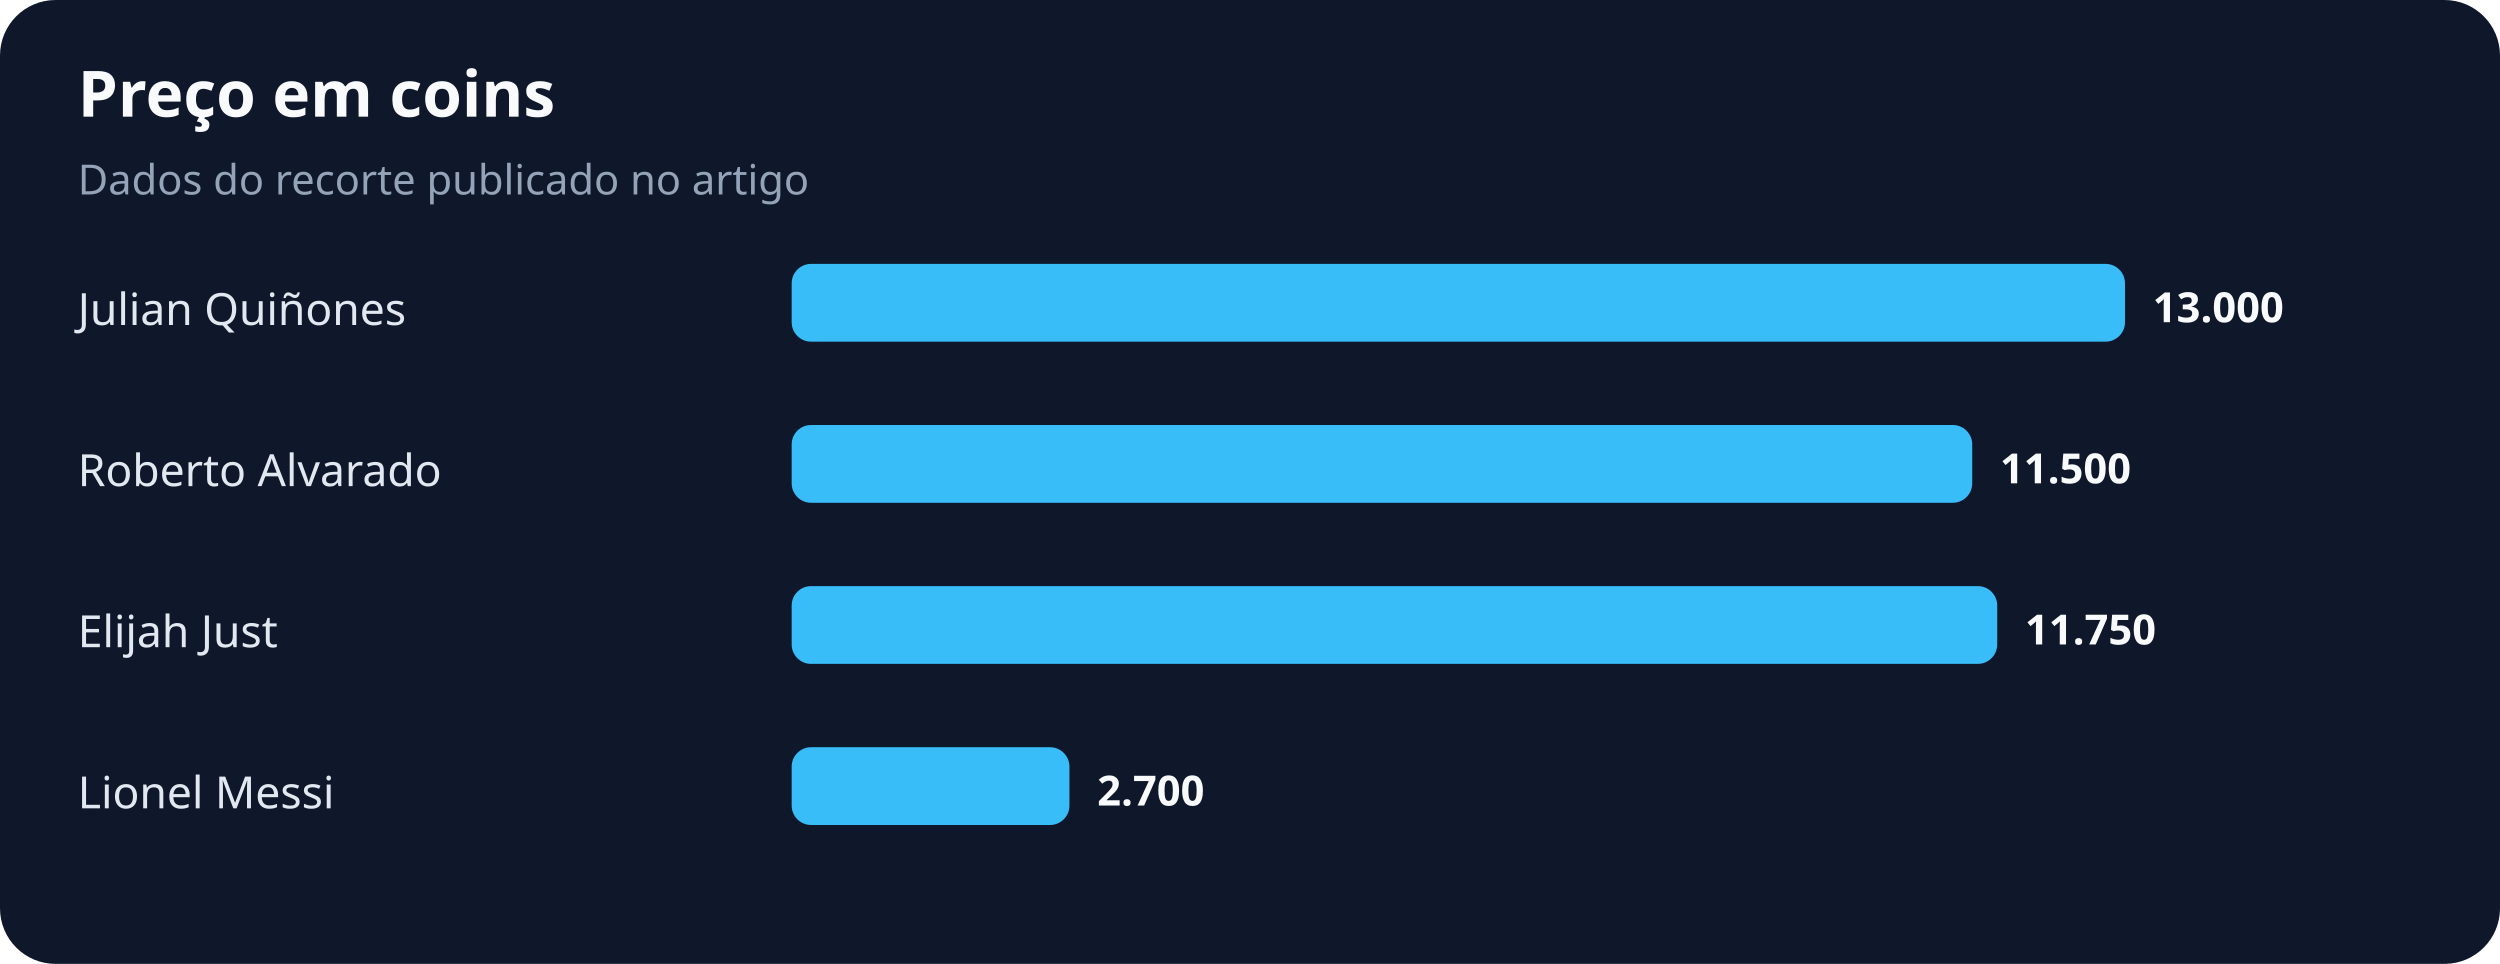
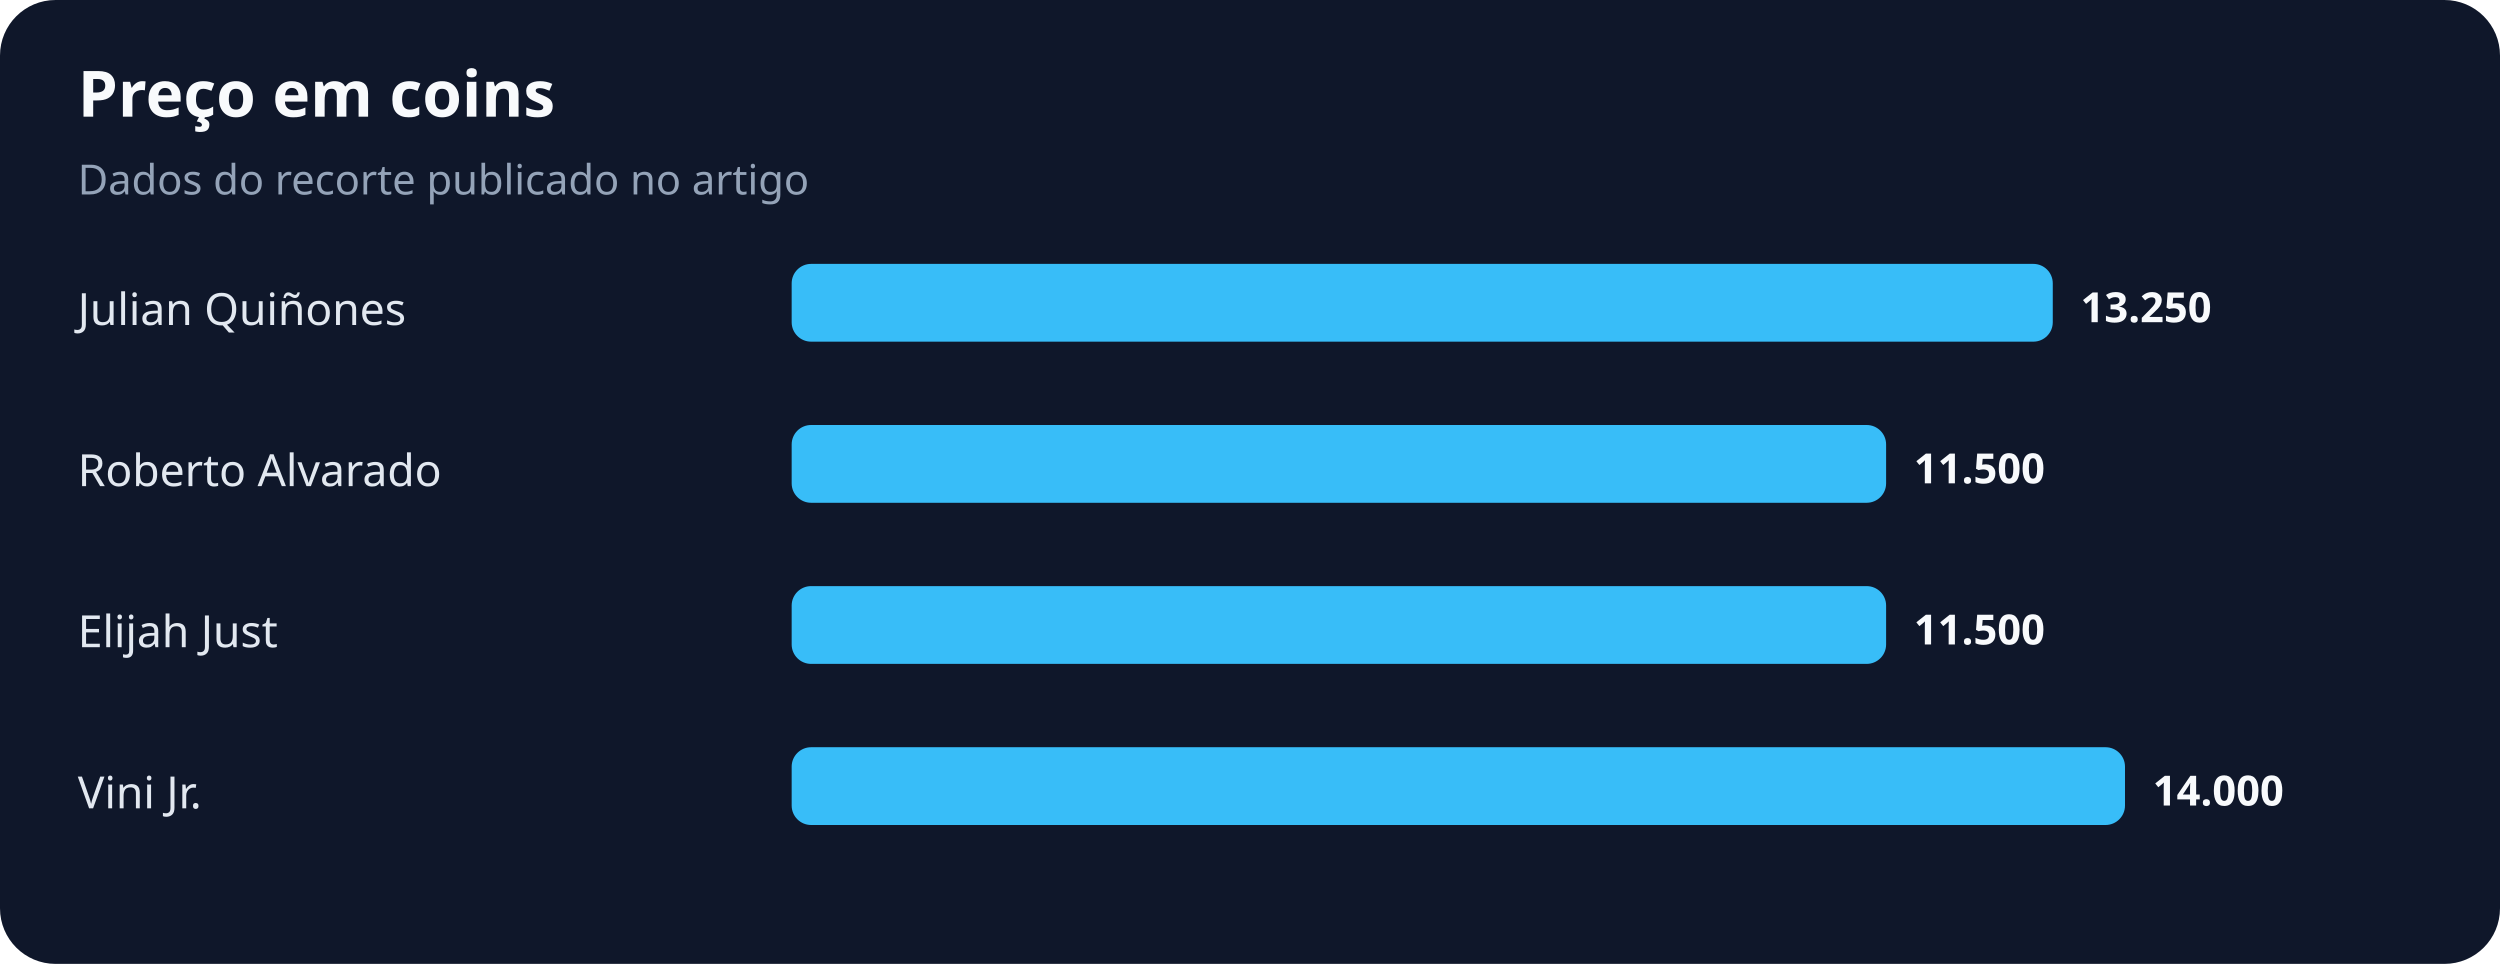
<svg xmlns="http://www.w3.org/2000/svg" width="900" height="347" viewBox="0 0 900 347" role="img" aria-labelledby="title desc">
  <rect width="100%" height="100%" rx="20" fill="#0f172a" />
  <text x="28" y="42" fill="#f8fafc" font-family="system-ui,sans-serif" font-size="23" font-weight="700">Preço em coins</text>
  <text x="28" y="70" fill="#94a3b8" font-family="system-ui,sans-serif" font-size="15">Dados do recorte publicado no artigo</text>
  <text x="28" y="117" fill="#e2e8f0" font-family="system-ui,sans-serif" font-size="16">Julian Quiñones</text>
-   <rect x="285" y="95" width="480" height="28" rx="7" fill="#38bdf8" />
-   <text x="775" y="116" fill="#f8fafc" font-family="system-ui,sans-serif" font-size="15" font-weight="700">13.000</text>
+   <rect x="285" y="95" width="454" height="28" rx="7" fill="#38bdf8" />
+   <text x="749" y="116" fill="#f8fafc" font-family="system-ui,sans-serif" font-size="15" font-weight="700">13.250</text>
  <text x="28" y="175" fill="#e2e8f0" font-family="system-ui,sans-serif" font-size="16">Roberto Alvarado</text>
-   <rect x="285" y="153" width="425" height="28" rx="7" fill="#38bdf8" />
-   <text x="720" y="174" fill="#f8fafc" font-family="system-ui,sans-serif" font-size="15" font-weight="700">11.500</text>
+   <rect x="285" y="153" width="394" height="28" rx="7" fill="#38bdf8" />
+   <text x="689" y="174" fill="#f8fafc" font-family="system-ui,sans-serif" font-size="15" font-weight="700">11.500</text>
  <text x="28" y="233" fill="#e2e8f0" font-family="system-ui,sans-serif" font-size="16">Elijah Just</text>
-   <rect x="285" y="211" width="434" height="28" rx="7" fill="#38bdf8" />
-   <text x="729" y="232" fill="#f8fafc" font-family="system-ui,sans-serif" font-size="15" font-weight="700">11.750</text>
-   <text x="28" y="291" fill="#e2e8f0" font-family="system-ui,sans-serif" font-size="16">Lionel Messi</text>
-   <rect x="285" y="269" width="100" height="28" rx="7" fill="#38bdf8" />
-   <text x="395" y="290" fill="#f8fafc" font-family="system-ui,sans-serif" font-size="15" font-weight="700">2.700</text>
+   <rect x="285" y="211" width="394" height="28" rx="7" fill="#38bdf8" />
+   <text x="689" y="232" fill="#f8fafc" font-family="system-ui,sans-serif" font-size="15" font-weight="700">11.500</text>
+   <text x="28" y="291" fill="#e2e8f0" font-family="system-ui,sans-serif" font-size="16">Vini Jr.</text>
+   <rect x="285" y="269" width="480" height="28" rx="7" fill="#38bdf8" />
+   <text x="775" y="290" fill="#f8fafc" font-family="system-ui,sans-serif" font-size="15" font-weight="700">14.000</text>
</svg>
